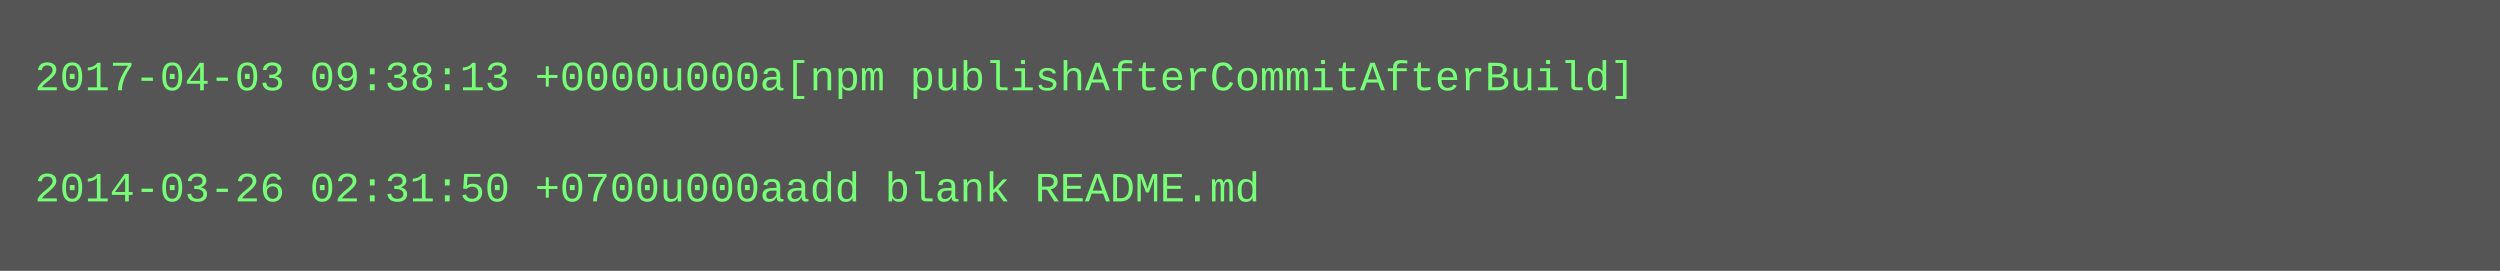
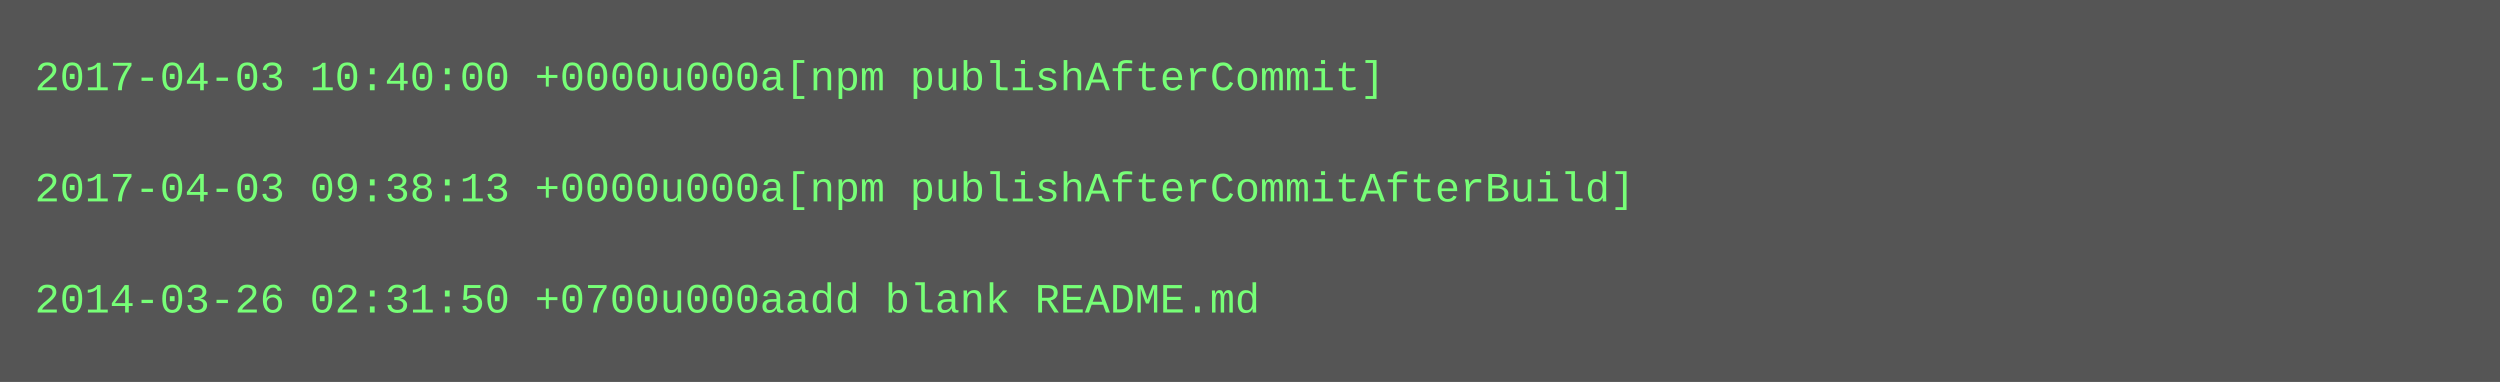
- <svg xmlns="http://www.w3.org/2000/svg" height="78" width="720">
-   <rect height="78" fill="#555" width="720" />
+ <svg xmlns="http://www.w3.org/2000/svg" height="110" width="720">
+   <rect height="110" fill="#555" width="720" />
  <text fill="#7f7" font-family="Courier New" font-size="12" xml:space="preserve">
-     <tspan x="10" y="26">2017-04-03 09:38:13 +0000u000a[npm publishAfterCommitAfterBuild]</tspan>
+     <tspan x="10" y="26">2017-04-03 10:40:00 +0000u000a[npm publishAfterCommit]</tspan>
    <tspan x="10" y="42" />
-     <tspan x="10" y="58">2014-03-26 02:31:50 +0700u000aadd blank README.md</tspan>
+     <tspan x="10" y="58">2017-04-03 09:38:13 +0000u000a[npm publishAfterCommitAfterBuild]</tspan>
+     <tspan x="10" y="74" />
+     <tspan x="10" y="90">2014-03-26 02:31:50 +0700u000aadd blank README.md</tspan>
  </text>
</svg>
